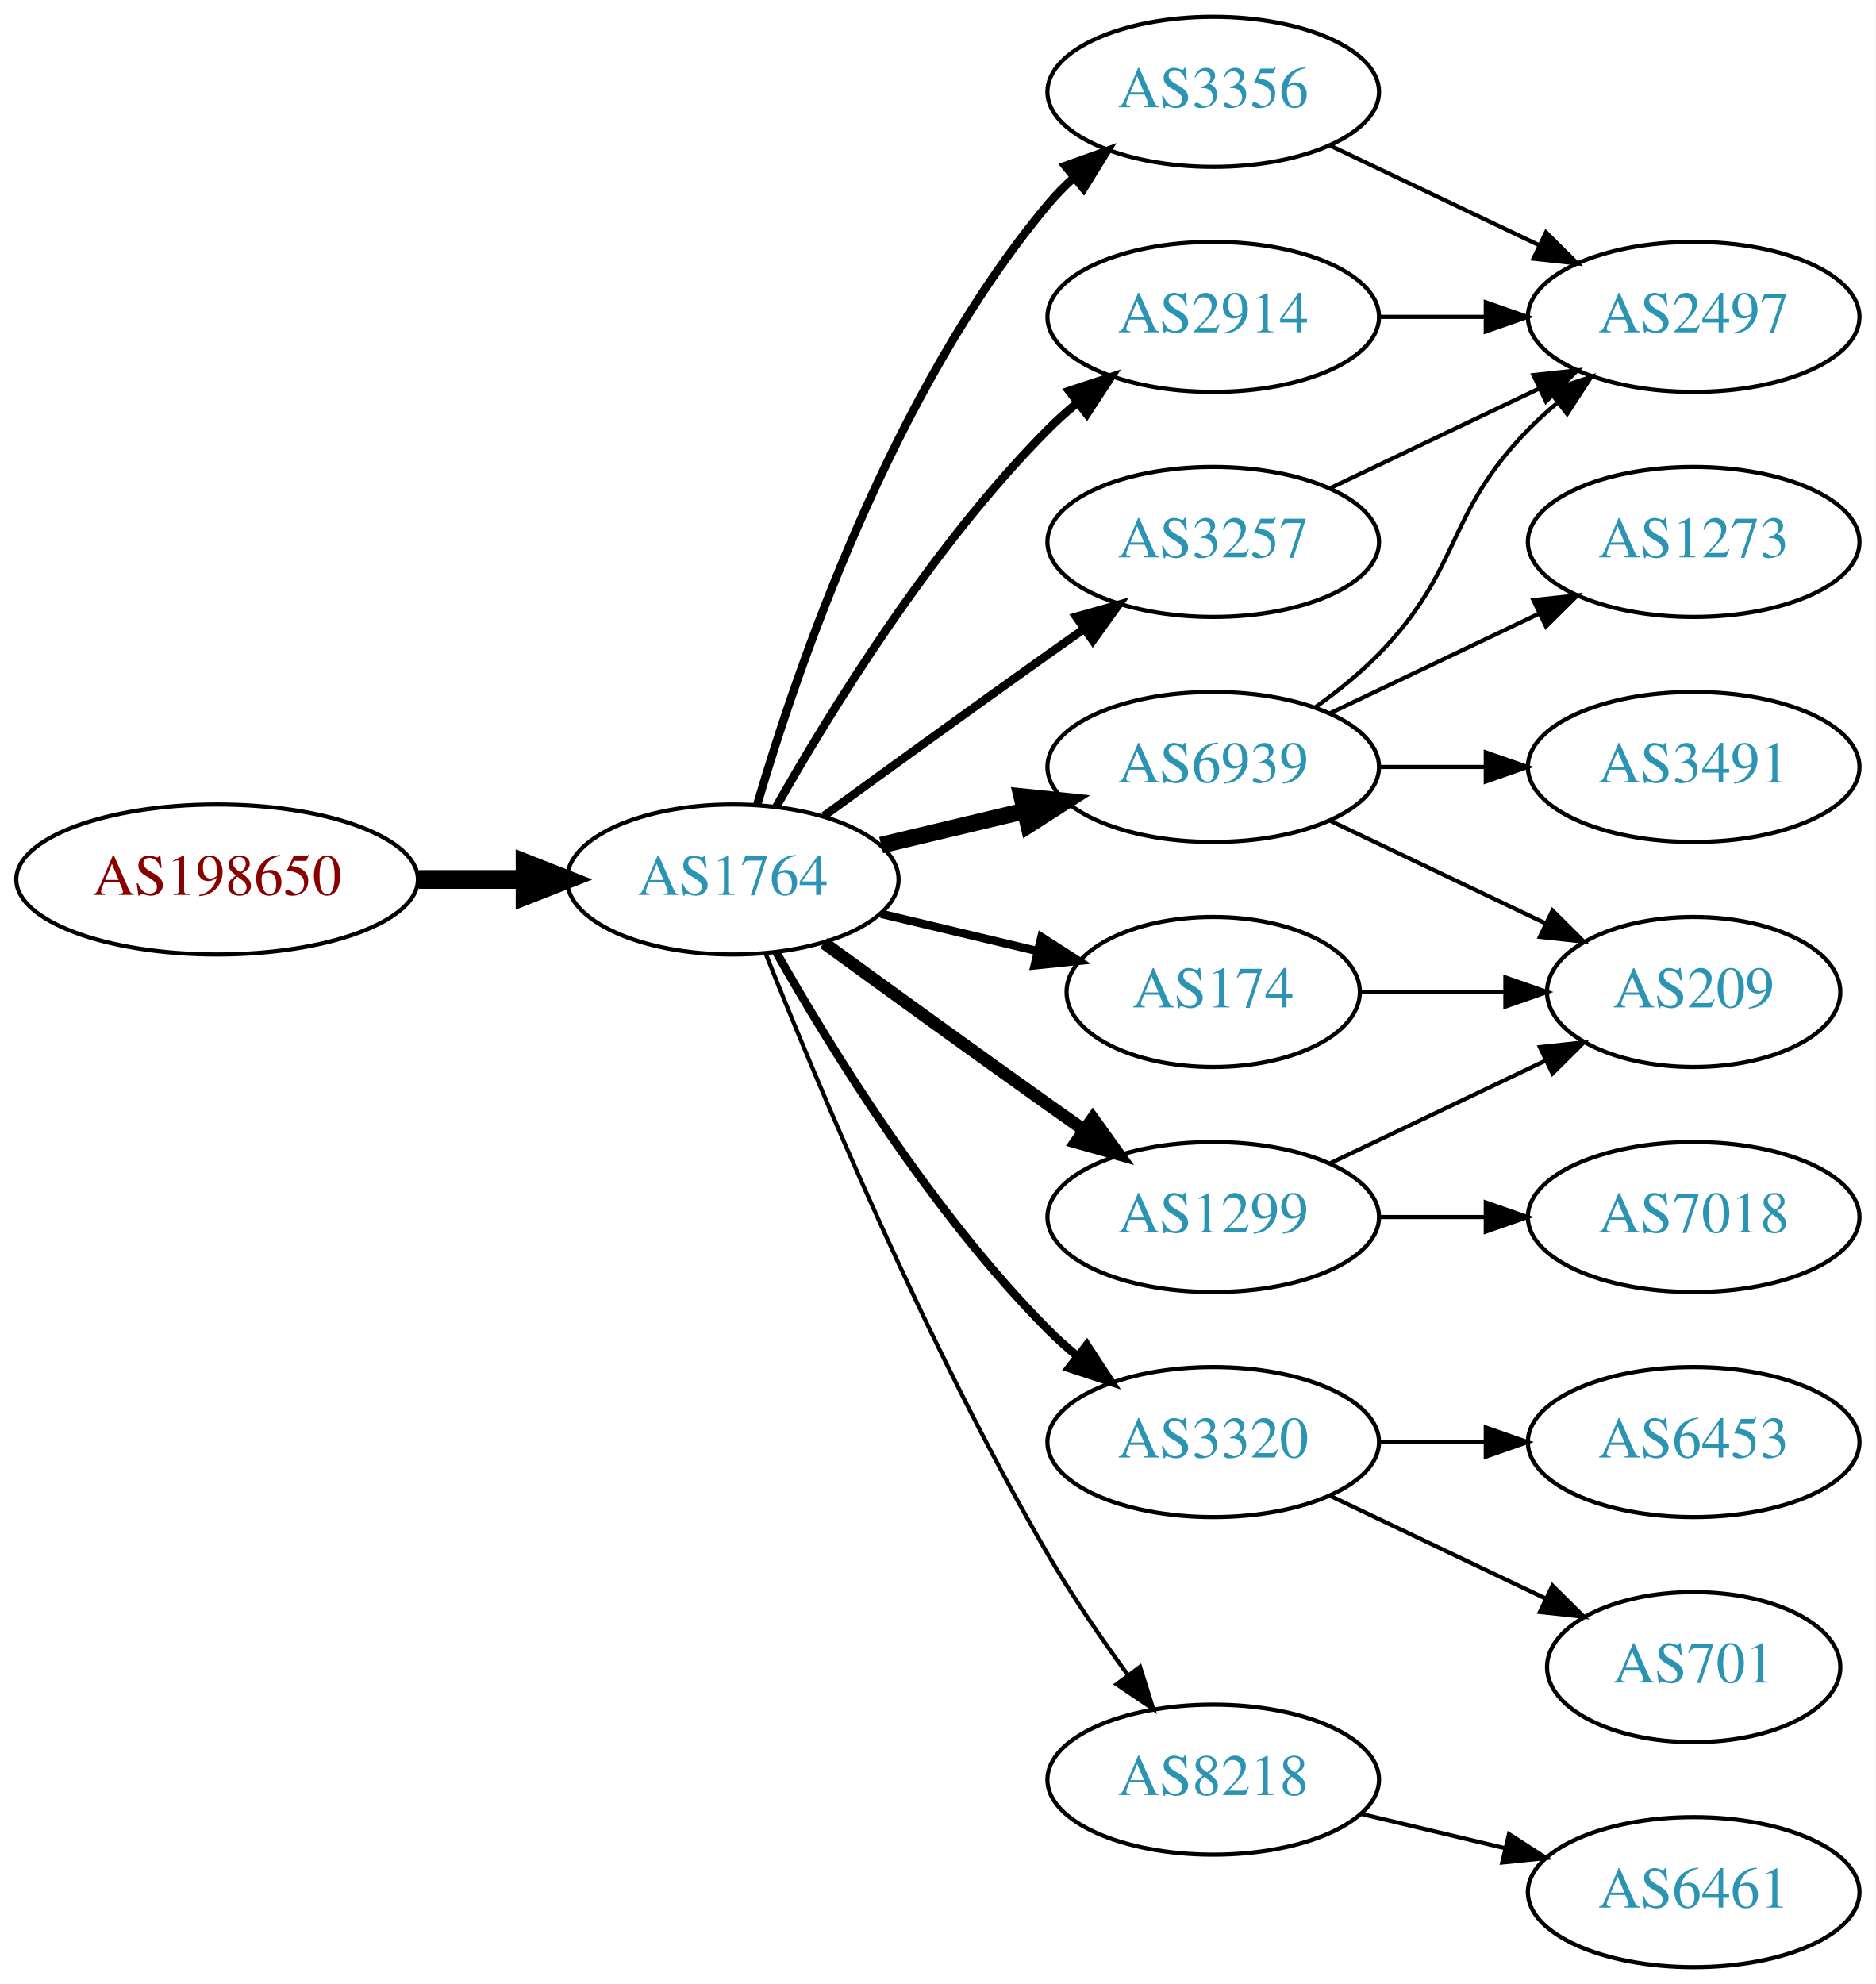
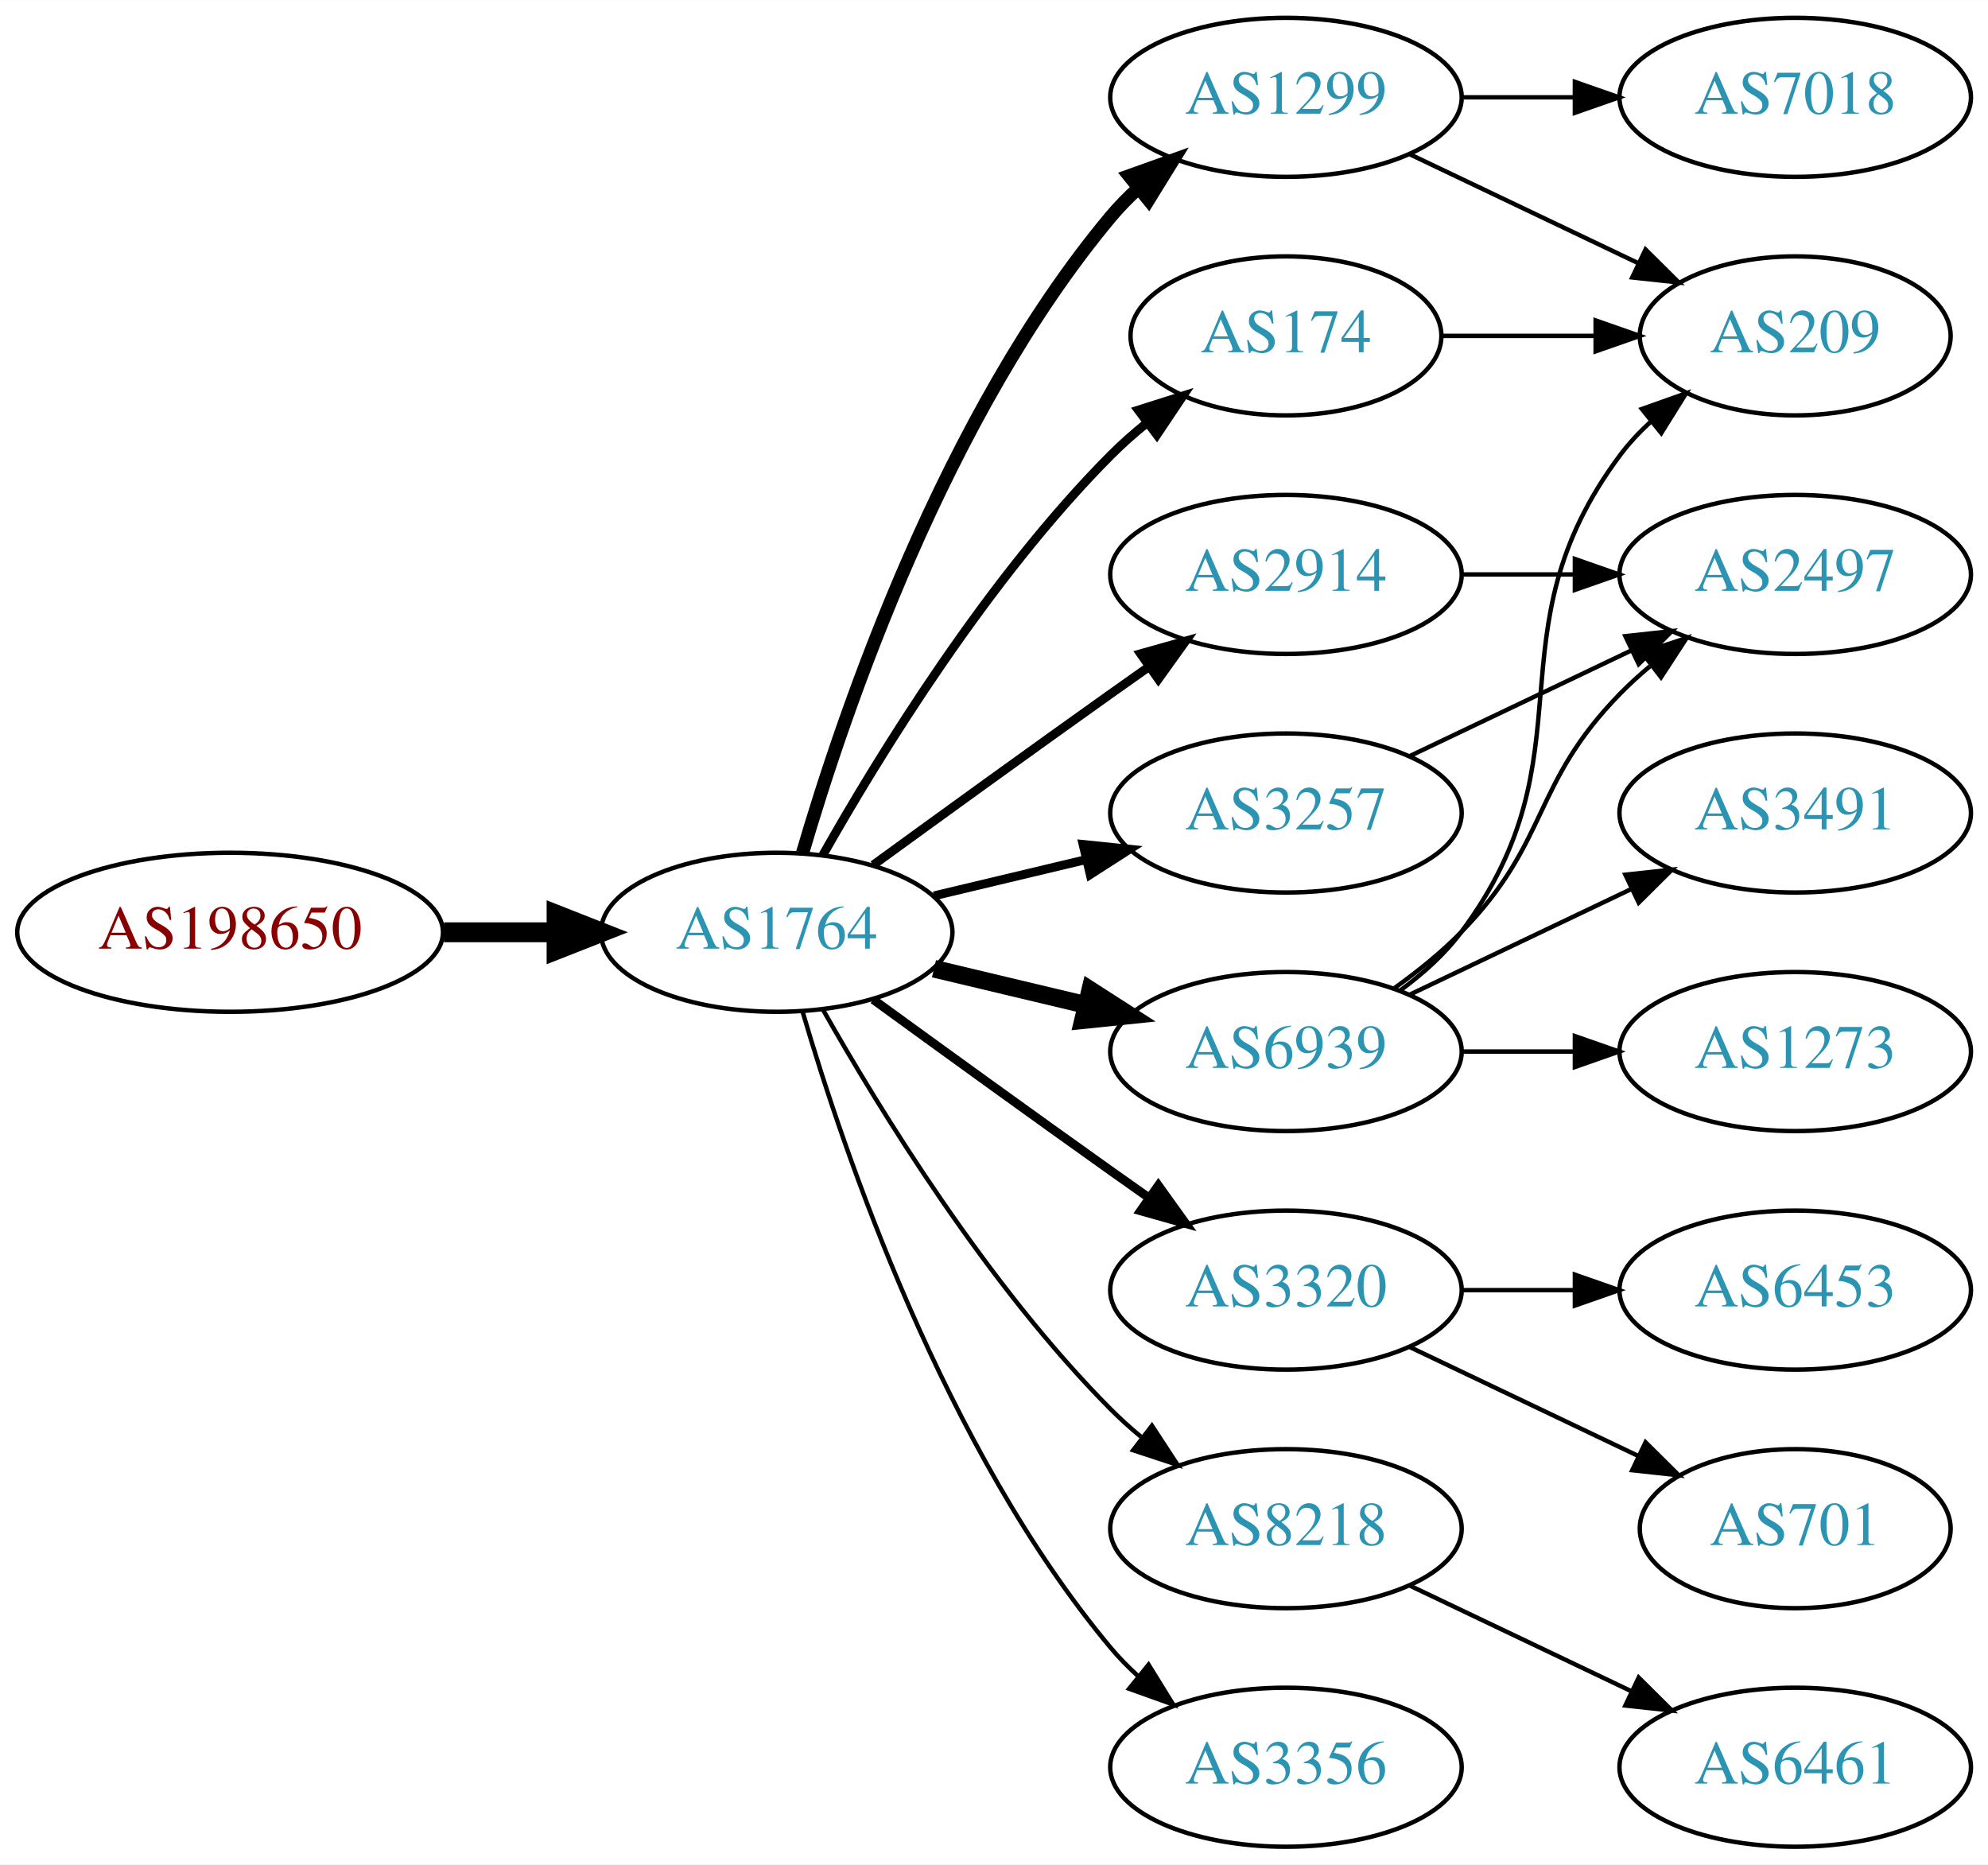
- <svg xmlns="http://www.w3.org/2000/svg" xmlns:xlink="http://www.w3.org/1999/xlink" width="450pt" height="476pt" viewBox="0.00 0.00 450.07 476.00">
-   <g id="graph0" class="graph" transform="scale(1 1) rotate(0) translate(4 472)">
-     <polygon fill="white" stroke="none" points="-4,4 -4,-472 446.07,-472 446.07,4 -4,4" />
+ <svg xmlns="http://www.w3.org/2000/svg" xmlns:xlink="http://www.w3.org/1999/xlink" width="450pt" height="422pt" viewBox="0.00 0.00 450.07 422.00">
+   <g id="graph0" class="graph" transform="scale(1 1) rotate(0) translate(4 418)">
+     <polygon fill="white" stroke="none" points="-4,4 -4,-418 446.07,-418 446.07,4 -4,4" />
    <g id="node1" class="node">
      <g id="a_node1">
        <a xlink:href="/asn/198650" xlink:title="AS198650 ~ APPLIED CHEMICALS Handels-GmbH [AT]">
-           <ellipse fill="#ffffff" stroke="black" cx="48.096" cy="-261" rx="48.192" ry="18" />
-           <text text-anchor="middle" x="48.096" y="-257.3" font-family="Times,serif" font-size="14.00" fill="#880000">AS198650</text>
+           <ellipse fill="#ffffff" stroke="black" cx="48.096" cy="-207" rx="48.192" ry="18" />
+           <text text-anchor="middle" x="48.096" y="-203.3" font-family="Times,serif" font-size="14.00" fill="#880000">AS198650</text>
        </a>
      </g>
    </g>
    <g id="node2" class="node">
      <g id="a_node2">
        <a xlink:href="/asn/1764" xlink:title="AS1764 ~ NEXTLAYER-AS [AT]">
-           <ellipse fill="#ffffff" stroke="black" cx="171.838" cy="-261" rx="39.794" ry="18" />
-           <text text-anchor="middle" x="171.838" y="-257.3" font-family="Times,serif" font-size="14.00" fill="#2c94b3">AS1764</text>
+           <ellipse fill="#ffffff" stroke="black" cx="171.838" cy="-207" rx="39.794" ry="18" />
+           <text text-anchor="middle" x="171.838" y="-203.3" font-family="Times,serif" font-size="14.00" fill="#2c94b3">AS1764</text>
        </a>
      </g>
    </g>
    <g id="edge1" class="edge">
-       <path fill="none" stroke="black" stroke-width="4.5" d="M96.513,-261C104.867,-261 113.577,-261 121.969,-261" />
-       <polygon fill="black" stroke="black" stroke-width="4.5" points="122.004,-264.938 132.004,-261 122.004,-257.063 122.004,-264.938" />
+       <path fill="none" stroke="black" stroke-width="4.5" d="M96.513,-207C104.867,-207 113.577,-207 121.969,-207" />
+       <polygon fill="black" stroke="black" stroke-width="4.5" points="122.004,-210.938 132.004,-207 122.004,-203.063 122.004,-210.938" />
    </g>
    <g id="node3" class="node">
      <g id="a_node3">
-         <a xlink:href="/asn/3356" xlink:title="AS3356 ~ Level 3 Parent, LLC [US]">
-           <ellipse fill="#ffffff" stroke="black" cx="287.131" cy="-450" rx="39.794" ry="18" />
-           <text text-anchor="middle" x="287.131" y="-446.3" font-family="Times,serif" font-size="14.00" fill="#2c94b3">AS3356</text>
+         <a xlink:href="/asn/174" xlink:title="AS174 ~ Cogent Communications [US]">
+           <ellipse fill="#ffffff" stroke="black" cx="287.131" cy="-342" rx="35.194" ry="18" />
+           <text text-anchor="middle" x="287.131" y="-338.3" font-family="Times,serif" font-size="14.00" fill="#2c94b3">AS174</text>
        </a>
      </g>
    </g>
    <g id="edge2" class="edge">
-       <path fill="none" stroke="black" stroke-width="2" d="M177.712,-279.002C187.026,-310.844 209.843,-377.981 247.484,-423 249.355,-425.237 251.453,-427.374 253.679,-429.396" />
-       <polygon fill="black" stroke="black" stroke-width="2" points="251.623,-432.234 261.598,-435.804 256.026,-426.793 251.623,-432.234" />
+       <path fill="none" stroke="black" stroke-width="2" d="M182.298,-224.49C195.08,-247.096 219.512,-286.886 247.484,-315 249.985,-317.513 252.745,-319.949 255.606,-322.261" />
+       <polygon fill="black" stroke="black" stroke-width="2" points="253.705,-325.21 263.804,-328.413 257.907,-319.611 253.705,-325.21" />
    </g>
    <g id="node4" class="node">
      <g id="a_node4">
        <a xlink:href="/asn/2914" xlink:title="AS2914 ~ NTT America, Inc. [US]">
-           <ellipse fill="#ffffff" stroke="black" cx="287.131" cy="-396" rx="39.794" ry="18" />
-           <text text-anchor="middle" x="287.131" y="-392.3" font-family="Times,serif" font-size="14.00" fill="#2c94b3">AS2914</text>
+           <ellipse fill="#ffffff" stroke="black" cx="287.131" cy="-288" rx="39.794" ry="18" />
+           <text text-anchor="middle" x="287.131" y="-284.3" font-family="Times,serif" font-size="14.00" fill="#2c94b3">AS2914</text>
        </a>
      </g>
    </g>
    <g id="edge3" class="edge">
-       <path fill="none" stroke="black" stroke-width="2" d="M182.298,-278.49C195.08,-301.096 219.512,-340.886 247.484,-369 249.595,-371.121 251.891,-373.188 254.277,-375.171" />
-       <polygon fill="black" stroke="black" stroke-width="2" points="252.529,-378.242 262.592,-381.556 256.792,-372.69 252.529,-378.242" />
+       <path fill="none" stroke="black" stroke-width="2" d="M193.686,-222.222C208.62,-233.091 229.234,-248.025 247.484,-261 250.305,-263.005 253.248,-265.085 256.196,-267.159" />
+       <polygon fill="black" stroke="black" stroke-width="2" points="254.223,-270.05 264.421,-272.926 258.242,-264.319 254.223,-270.05" />
    </g>
    <g id="node5" class="node">
      <g id="a_node5">
-         <a xlink:href="/asn/174" xlink:title="AS174 ~ Cogent Communications [US]">
-           <ellipse fill="#ffffff" stroke="black" cx="287.131" cy="-234" rx="35.194" ry="18" />
-           <text text-anchor="middle" x="287.131" y="-230.3" font-family="Times,serif" font-size="14.00" fill="#2c94b3">AS174</text>
+         <a xlink:href="/asn/1299" xlink:title="AS1299 ~ Telia Carrier [EU]">
+           <ellipse fill="#ffffff" stroke="black" cx="287.131" cy="-396" rx="39.794" ry="18" />
+           <text text-anchor="middle" x="287.131" y="-392.3" font-family="Times,serif" font-size="14.00" fill="#2c94b3">AS1299</text>
        </a>
      </g>
    </g>
    <g id="edge4" class="edge">
-       <path fill="none" stroke="black" stroke-width="2" d="M207.445,-252.752C219.24,-249.942 232.544,-246.771 244.812,-243.847" />
-       <polygon fill="black" stroke="black" stroke-width="2" points="245.901,-247.186 254.817,-241.463 244.278,-240.376 245.901,-247.186" />
+       <path fill="none" stroke="black" stroke-width="3" d="M177.712,-225.002C187.026,-256.844 209.843,-323.981 247.484,-369 249.355,-371.237 251.453,-373.374 253.679,-375.396" />
+       <polygon fill="black" stroke="black" stroke-width="3" points="251.623,-378.234 261.598,-381.804 256.026,-372.793 251.623,-378.234" />
    </g>
    <g id="node6" class="node">
      <g id="a_node6">
-         <a xlink:href="/asn/3257" xlink:title="AS3257 ~ GTT [DE]">
-           <ellipse fill="#ffffff" stroke="black" cx="287.131" cy="-342" rx="39.794" ry="18" />
-           <text text-anchor="middle" x="287.131" y="-338.3" font-family="Times,serif" font-size="14.00" fill="#2c94b3">AS3257</text>
-         </a>
-       </g>
-     </g>
-     <g id="edge5" class="edge">
-       <path fill="none" stroke="black" stroke-width="2" d="M193.686,-276.222C208.62,-287.091 229.234,-302.025 247.484,-315 250.305,-317.005 253.248,-319.085 256.196,-321.159" />
-       <polygon fill="black" stroke="black" stroke-width="2" points="254.223,-324.05 264.421,-326.926 258.242,-318.319 254.223,-324.05" />
-     </g>
-     <g id="node7" class="node">
-       <g id="a_node7">
-         <a xlink:href="/asn/1299" xlink:title="AS1299 ~ Telia Carrier [EU]">
-           <ellipse fill="#ffffff" stroke="black" cx="287.131" cy="-180" rx="39.794" ry="18" />
-           <text text-anchor="middle" x="287.131" y="-176.3" font-family="Times,serif" font-size="14.00" fill="#2c94b3">AS1299</text>
-         </a>
-       </g>
-     </g>
-     <g id="edge6" class="edge">
-       <path fill="none" stroke="black" stroke-width="3" d="M193.686,-245.778C208.62,-234.909 229.234,-219.975 247.484,-207 250.305,-204.995 253.248,-202.915 256.196,-200.841" />
-       <polygon fill="black" stroke="black" stroke-width="3" points="258.242,-203.681 264.421,-195.074 254.223,-197.95 258.242,-203.681" />
-     </g>
-     <g id="node8" class="node">
-       <g id="a_node8">
-         <a xlink:href="/asn/6939" xlink:title="AS6939 ~ Hurricane Electric LLC [US]">
-           <ellipse fill="#ffffff" stroke="black" cx="287.131" cy="-288" rx="39.794" ry="18" />
-           <text text-anchor="middle" x="287.131" y="-284.3" font-family="Times,serif" font-size="14.00" fill="#2c94b3">AS6939</text>
-         </a>
-       </g>
-     </g>
-     <g id="edge7" class="edge">
-       <path fill="none" stroke="black" stroke-width="4" d="M207.445,-269.248C218.316,-271.838 230.471,-274.735 241.913,-277.462" />
-       <polygon fill="black" stroke="black" stroke-width="4" points="241.197,-280.889 251.736,-279.803 242.819,-274.08 241.197,-280.889" />
-     </g>
-     <g id="node9" class="node">
-       <g id="a_node9">
        <a xlink:href="/asn/3320" xlink:title="AS3320 ~ DTAG [DE]">
          <ellipse fill="#ffffff" stroke="black" cx="287.131" cy="-126" rx="39.794" ry="18" />
          <text text-anchor="middle" x="287.131" y="-122.3" font-family="Times,serif" font-size="14.00" fill="#2c94b3">AS3320</text>
        </a>
      </g>
    </g>
+     <g id="edge5" class="edge">
+       <path fill="none" stroke="black" stroke-width="2" d="M193.686,-191.778C208.62,-180.909 229.234,-165.975 247.484,-153 250.305,-150.995 253.248,-148.915 256.196,-146.841" />
+       <polygon fill="black" stroke="black" stroke-width="2" points="258.242,-149.681 264.421,-141.074 254.223,-143.95 258.242,-149.681" />
+     </g>
+     <g id="node7" class="node">
+       <g id="a_node7">
+         <a xlink:href="/asn/3257" xlink:title="AS3257 ~ GTT [DE]">
+           <ellipse fill="#ffffff" stroke="black" cx="287.131" cy="-234" rx="39.794" ry="18" />
+           <text text-anchor="middle" x="287.131" y="-230.3" font-family="Times,serif" font-size="14.00" fill="#2c94b3">AS3257</text>
+         </a>
+       </g>
+     </g>
+     <g id="edge6" class="edge">
+       <path fill="none" stroke="black" stroke-width="2" d="M207.445,-215.248C218.316,-217.838 230.471,-220.735 241.913,-223.462" />
+       <polygon fill="black" stroke="black" stroke-width="2" points="241.197,-226.889 251.736,-225.803 242.819,-220.08 241.197,-226.889" />
+     </g>
+     <g id="node8" class="node">
+       <g id="a_node8">
+         <a xlink:href="/asn/8218" xlink:title="AS8218 ~ legacy Neotelecoms [FR]">
+           <ellipse fill="#ffffff" stroke="black" cx="287.131" cy="-72" rx="39.794" ry="18" />
+           <text text-anchor="middle" x="287.131" y="-68.3" font-family="Times,serif" font-size="14.00" fill="#2c94b3">AS8218</text>
+         </a>
+       </g>
+     </g>
+     <g id="edge7" class="edge">
+       <path fill="none" stroke="black" d="M182.298,-189.51C195.08,-166.904 219.512,-127.114 247.484,-99 249.595,-96.879 251.891,-94.812 254.277,-92.829" />
+       <polygon fill="black" stroke="black" points="256.792,-95.31 262.592,-86.444 252.529,-89.758 256.792,-95.31" />
+     </g>
+     <g id="node9" class="node">
+       <g id="a_node9">
+         <a xlink:href="/asn/6939" xlink:title="AS6939 ~ Hurricane Electric LLC [US]">
+           <ellipse fill="#ffffff" stroke="black" cx="287.131" cy="-180" rx="39.794" ry="18" />
+           <text text-anchor="middle" x="287.131" y="-176.3" font-family="Times,serif" font-size="14.00" fill="#2c94b3">AS6939</text>
+         </a>
+       </g>
+     </g>
    <g id="edge8" class="edge">
-       <path fill="none" stroke="black" stroke-width="2" d="M182.298,-243.51C195.08,-220.904 219.512,-181.114 247.484,-153 249.595,-150.879 251.891,-148.812 254.277,-146.829" />
-       <polygon fill="black" stroke="black" stroke-width="2" points="256.792,-149.31 262.592,-140.444 252.529,-143.758 256.792,-149.31" />
+       <path fill="none" stroke="black" stroke-width="4" d="M207.445,-198.752C218.316,-196.162 230.471,-193.265 241.913,-190.538" />
+       <polygon fill="black" stroke="black" stroke-width="4" points="242.819,-193.92 251.736,-188.197 241.197,-187.111 242.819,-193.92" />
    </g>
    <g id="node10" class="node">
      <g id="a_node10">
-         <a xlink:href="/asn/8218" xlink:title="AS8218 ~ legacy Neotelecoms [FR]">
-           <ellipse fill="#ffffff" stroke="black" cx="287.131" cy="-45" rx="39.794" ry="18" />
-           <text text-anchor="middle" x="287.131" y="-41.3" font-family="Times,serif" font-size="14.00" fill="#2c94b3">AS8218</text>
+         <a xlink:href="/asn/3356" xlink:title="AS3356 ~ Level 3 Parent, LLC [US]">
+           <ellipse fill="#ffffff" stroke="black" cx="287.131" cy="-18" rx="39.794" ry="18" />
+           <text text-anchor="middle" x="287.131" y="-14.3" font-family="Times,serif" font-size="14.00" fill="#2c94b3">AS3356</text>
        </a>
      </g>
    </g>
    <g id="edge9" class="edge">
-       <path fill="none" stroke="black" d="M179.841,-242.949C191.968,-212.43 218.386,-149.067 247.484,-99 253.191,-89.181 260.229,-78.922 266.728,-70.016" />
-       <polygon fill="black" stroke="black" points="269.569,-72.061 272.734,-61.95 263.954,-67.881 269.569,-72.061" />
+       <path fill="none" stroke="black" d="M177.712,-188.998C187.026,-157.156 209.843,-90.019 247.484,-45 249.355,-42.763 251.453,-40.626 253.679,-38.604" />
+       <polygon fill="black" stroke="black" points="256.026,-41.208 261.598,-32.196 251.623,-35.766 256.026,-41.208" />
+     </g>
+     <g id="node13" class="node">
+       <g id="a_node13">
+         <a xlink:href="/asn/209" xlink:title="AS209 ~ CenturyLink Communications, LLC [US]">
+           <ellipse fill="#ffffff" stroke="black" cx="402.424" cy="-342" rx="35.194" ry="18" />
+           <text text-anchor="middle" x="402.424" y="-338.3" font-family="Times,serif" font-size="14.00" fill="#2c94b3">AS209</text>
+         </a>
+       </g>
+     </g>
+     <g id="edge20" class="edge">
+       <path fill="none" stroke="black" d="M322.43,-342C333.3,-342 345.478,-342 356.955,-342" />
+       <polygon fill="black" stroke="black" points="357.241,-345.5 367.241,-342 357.241,-338.5 357.241,-345.5" />
    </g>
    <g id="node11" class="node">
      <g id="a_node11">
        <a xlink:href="/asn/2497" xlink:title="AS2497 ~ Internet Initiative Japan Inc. [JP]">
+           <ellipse fill="#ffffff" stroke="black" cx="402.424" cy="-288" rx="39.794" ry="18" />
+           <text text-anchor="middle" x="402.424" y="-284.3" font-family="Times,serif" font-size="14.00" fill="#2c94b3">AS2497</text>
+         </a>
+       </g>
+     </g>
+     <g id="edge10" class="edge">
+       <path fill="none" stroke="black" d="M326.803,-288C335.006,-288 343.77,-288 352.302,-288" />
+       <polygon fill="black" stroke="black" points="352.541,-291.5 362.541,-288 352.541,-284.5 352.541,-291.5" />
+     </g>
+     <g id="node12" class="node">
+       <g id="a_node12">
+         <a xlink:href="/asn/7018" xlink:title="AS7018 ~ AT&amp;T Services, Inc. [US]">
          <ellipse fill="#ffffff" stroke="black" cx="402.424" cy="-396" rx="39.794" ry="18" />
-           <text text-anchor="middle" x="402.424" y="-392.3" font-family="Times,serif" font-size="14.00" fill="#2c94b3">AS2497</text>
-         </a>
-       </g>
-     </g>
-     <g id="edge20" class="edge">
-       <path fill="none" stroke="black" d="M315.267,-437.066C330.261,-429.919 349.082,-420.948 365.306,-413.215" />
-       <polygon fill="black" stroke="black" points="366.988,-416.291 374.509,-408.829 363.976,-409.972 366.988,-416.291" />
-     </g>
-     <g id="edge21" class="edge">
+           <text text-anchor="middle" x="402.424" y="-392.3" font-family="Times,serif" font-size="14.00" fill="#2c94b3">AS7018</text>
+         </a>
+       </g>
+     </g>
+     <g id="edge11" class="edge">
      <path fill="none" stroke="black" d="M326.803,-396C335.006,-396 343.77,-396 352.302,-396" />
      <polygon fill="black" stroke="black" points="352.541,-399.5 362.541,-396 352.541,-392.5 352.541,-399.5" />
    </g>
-     <g id="node12" class="node">
-       <g id="a_node12">
-         <a xlink:href="/asn/209" xlink:title="AS209 ~ CenturyLink Communications, LLC [US]">
-           <ellipse fill="#ffffff" stroke="black" cx="402.424" cy="-234" rx="35.194" ry="18" />
-           <text text-anchor="middle" x="402.424" y="-230.3" font-family="Times,serif" font-size="14.00" fill="#2c94b3">AS209</text>
-         </a>
-       </g>
-     </g>
-     <g id="edge11" class="edge">
-       <path fill="none" stroke="black" d="M322.43,-234C333.3,-234 345.478,-234 356.955,-234" />
-       <polygon fill="black" stroke="black" points="357.241,-237.5 367.241,-234 357.241,-230.5 357.241,-237.5" />
-     </g>
-     <g id="edge10" class="edge">
-       <path fill="none" stroke="black" d="M315.267,-354.934C330.261,-362.081 349.082,-371.052 365.306,-378.785" />
-       <polygon fill="black" stroke="black" points="363.976,-382.028 374.509,-383.171 366.988,-375.709 363.976,-382.028" />
-     </g>
    <g id="edge12" class="edge">
-       <path fill="none" stroke="black" d="M315.267,-192.934C330.699,-200.29 350.185,-209.577 366.72,-217.459" />
-       <polygon fill="black" stroke="black" points="365.529,-220.768 376.062,-221.911 368.54,-214.449 365.529,-220.768" />
-     </g>
-     <g id="node13" class="node">
-       <g id="a_node13">
-         <a xlink:href="/asn/7018" xlink:title="AS7018 ~ AT&amp;T Services, Inc. [US]">
-           <ellipse fill="#ffffff" stroke="black" cx="402.424" cy="-180" rx="39.794" ry="18" />
-           <text text-anchor="middle" x="402.424" y="-176.3" font-family="Times,serif" font-size="14.00" fill="#2c94b3">AS7018</text>
-         </a>
-       </g>
-     </g>
-     <g id="edge13" class="edge">
-       <path fill="none" stroke="black" d="M326.803,-180C335.006,-180 343.77,-180 352.302,-180" />
-       <polygon fill="black" stroke="black" points="352.541,-183.5 362.541,-180 352.541,-176.5 352.541,-183.5" />
-     </g>
-     <g id="edge17" class="edge">
-       <path fill="none" stroke="black" d="M311.725,-302.389C316.981,-306.148 322.313,-310.437 326.777,-315 346.95,-335.617 342.605,-348.383 362.777,-369 364.87,-371.139 367.154,-373.218 369.53,-375.21" />
-       <polygon fill="black" stroke="black" points="367.774,-378.275 377.83,-381.611 372.049,-372.732 367.774,-378.275" />
-     </g>
-     <g id="edge15" class="edge">
-       <path fill="none" stroke="black" d="M315.267,-275.066C330.699,-267.71 350.185,-258.423 366.72,-250.541" />
-       <polygon fill="black" stroke="black" points="368.54,-253.551 376.062,-246.089 365.529,-247.232 368.54,-253.551" />
+       <path fill="none" stroke="black" d="M315.267,-383.066C330.699,-375.71 350.185,-366.423 366.72,-358.541" />
+       <polygon fill="black" stroke="black" points="368.54,-361.551 376.062,-354.089 365.529,-355.232 368.54,-361.551" />
    </g>
    <g id="node14" class="node">
      <g id="a_node14">
-         <a xlink:href="/asn/1273" xlink:title="AS1273 ~ Vodafone Group PLC [EU]">
-           <ellipse fill="#ffffff" stroke="black" cx="402.424" cy="-342" rx="39.794" ry="18" />
-           <text text-anchor="middle" x="402.424" y="-338.3" font-family="Times,serif" font-size="14.00" fill="#2c94b3">AS1273</text>
-         </a>
-       </g>
-     </g>
-     <g id="edge14" class="edge">
-       <path fill="none" stroke="black" d="M315.267,-300.934C330.261,-308.081 349.082,-317.052 365.306,-324.785" />
-       <polygon fill="black" stroke="black" points="363.976,-328.028 374.509,-329.171 366.988,-321.709 363.976,-328.028" />
-     </g>
-     <g id="node15" class="node">
-       <g id="a_node15">
-         <a xlink:href="/asn/3491" xlink:title="AS3491 ~ PCCW Global, Inc. [US]">
-           <ellipse fill="#ffffff" stroke="black" cx="402.424" cy="-288" rx="39.794" ry="18" />
-           <text text-anchor="middle" x="402.424" y="-284.3" font-family="Times,serif" font-size="14.00" fill="#2c94b3">AS3491</text>
-         </a>
-       </g>
-     </g>
-     <g id="edge16" class="edge">
-       <path fill="none" stroke="black" d="M326.803,-288C335.006,-288 343.77,-288 352.302,-288" />
-       <polygon fill="black" stroke="black" points="352.541,-291.5 362.541,-288 352.541,-284.5 352.541,-291.5" />
-     </g>
-     <g id="node16" class="node">
-       <g id="a_node16">
        <a xlink:href="/asn/6453" xlink:title="AS6453 ~ TATA COMMUNICATIONS (AMERICA) INC [US]">
          <ellipse fill="#ffffff" stroke="black" cx="402.424" cy="-126" rx="39.794" ry="18" />
          <text text-anchor="middle" x="402.424" y="-122.3" font-family="Times,serif" font-size="14.00" fill="#2c94b3">AS6453</text>
        </a>
      </g>
    </g>
-     <g id="edge18" class="edge">
+     <g id="edge13" class="edge">
      <path fill="none" stroke="black" d="M326.803,-126C335.006,-126 343.77,-126 352.302,-126" />
      <polygon fill="black" stroke="black" points="352.541,-129.5 362.541,-126 352.541,-122.5 352.541,-129.5" />
    </g>
-     <g id="node17" class="node">
-       <g id="a_node17">
+     <g id="node15" class="node">
+       <g id="a_node15">
        <a xlink:href="/asn/701" xlink:title="AS701 ~ UUNET [US]">
          <ellipse fill="#ffffff" stroke="black" cx="402.424" cy="-72" rx="35.194" ry="18" />
          <text text-anchor="middle" x="402.424" y="-68.3" font-family="Times,serif" font-size="14.00" fill="#2c94b3">AS701</text>
        </a>
      </g>
    </g>
-     <g id="edge19" class="edge">
+     <g id="edge14" class="edge">
      <path fill="none" stroke="black" d="M315.267,-113.066C330.699,-105.71 350.185,-96.423 366.72,-88.541" />
      <polygon fill="black" stroke="black" points="368.54,-91.551 376.062,-84.089 365.529,-85.232 368.54,-91.551" />
    </g>
-     <g id="node18" class="node">
-       <g id="a_node18">
+     <g id="edge21" class="edge">
+       <path fill="none" stroke="black" d="M315.267,-246.934C330.261,-254.081 349.082,-263.052 365.306,-270.785" />
+       <polygon fill="black" stroke="black" points="363.976,-274.028 374.509,-275.171 366.988,-267.709 363.976,-274.028" />
+     </g>
+     <g id="node16" class="node">
+       <g id="a_node16">
        <a xlink:href="/asn/6461" xlink:title="AS6461 ~ Zayo Bandwidth [US]">
          <ellipse fill="#ffffff" stroke="black" cx="402.424" cy="-18" rx="39.794" ry="18" />
          <text text-anchor="middle" x="402.424" y="-14.3" font-family="Times,serif" font-size="14.00" fill="#2c94b3">AS6461</text>
        </a>
      </g>
    </g>
-     <g id="edge22" class="edge">
-       <path fill="none" stroke="black" d="M322.738,-36.752C333.609,-34.162 345.764,-31.265 357.206,-28.538" />
-       <polygon fill="black" stroke="black" points="358.112,-31.92 367.029,-26.197 356.49,-25.111 358.112,-31.92" />
+     <g id="edge15" class="edge">
+       <path fill="none" stroke="black" d="M315.267,-59.066C330.261,-51.919 349.082,-42.948 365.306,-35.215" />
+       <polygon fill="black" stroke="black" points="366.988,-38.291 374.509,-30.829 363.976,-31.972 366.988,-38.291" />
+     </g>
+     <g id="edge16" class="edge">
+       <path fill="none" stroke="black" d="M311.725,-194.389C316.981,-198.148 322.313,-202.437 326.777,-207 346.95,-227.617 342.605,-240.383 362.777,-261 364.87,-263.139 367.154,-265.218 369.53,-267.21" />
+       <polygon fill="black" stroke="black" points="367.774,-270.275 377.83,-273.611 372.049,-264.732 367.774,-270.275" />
+     </g>
+     <g id="edge18" class="edge">
+       <path fill="none" stroke="black" d="M313.062,-193.882C318.138,-197.611 323.056,-202.016 326.777,-207 357.049,-247.542 332.506,-274.458 362.777,-315 364.785,-317.689 367.141,-320.209 369.682,-322.546" />
+       <polygon fill="black" stroke="black" points="367.711,-325.452 377.698,-328.989 372.097,-319.996 367.711,-325.452" />
+     </g>
+     <g id="node17" class="node">
+       <g id="a_node17">
+         <a xlink:href="/asn/3491" xlink:title="AS3491 ~ PCCW Global, Inc. [US]">
+           <ellipse fill="#ffffff" stroke="black" cx="402.424" cy="-234" rx="39.794" ry="18" />
+           <text text-anchor="middle" x="402.424" y="-230.3" font-family="Times,serif" font-size="14.00" fill="#2c94b3">AS3491</text>
+         </a>
+       </g>
+     </g>
+     <g id="edge17" class="edge">
+       <path fill="none" stroke="black" d="M315.267,-192.934C330.261,-200.081 349.082,-209.052 365.306,-216.785" />
+       <polygon fill="black" stroke="black" points="363.976,-220.028 374.509,-221.171 366.988,-213.709 363.976,-220.028" />
+     </g>
+     <g id="node18" class="node">
+       <g id="a_node18">
+         <a xlink:href="/asn/1273" xlink:title="AS1273 ~ Vodafone Group PLC [EU]">
+           <ellipse fill="#ffffff" stroke="black" cx="402.424" cy="-180" rx="39.794" ry="18" />
+           <text text-anchor="middle" x="402.424" y="-176.3" font-family="Times,serif" font-size="14.00" fill="#2c94b3">AS1273</text>
+         </a>
+       </g>
+     </g>
+     <g id="edge19" class="edge">
+       <path fill="none" stroke="black" d="M326.803,-180C335.006,-180 343.77,-180 352.302,-180" />
+       <polygon fill="black" stroke="black" points="352.541,-183.5 362.541,-180 352.541,-176.5 352.541,-183.5" />
    </g>
  </g>
</svg>
